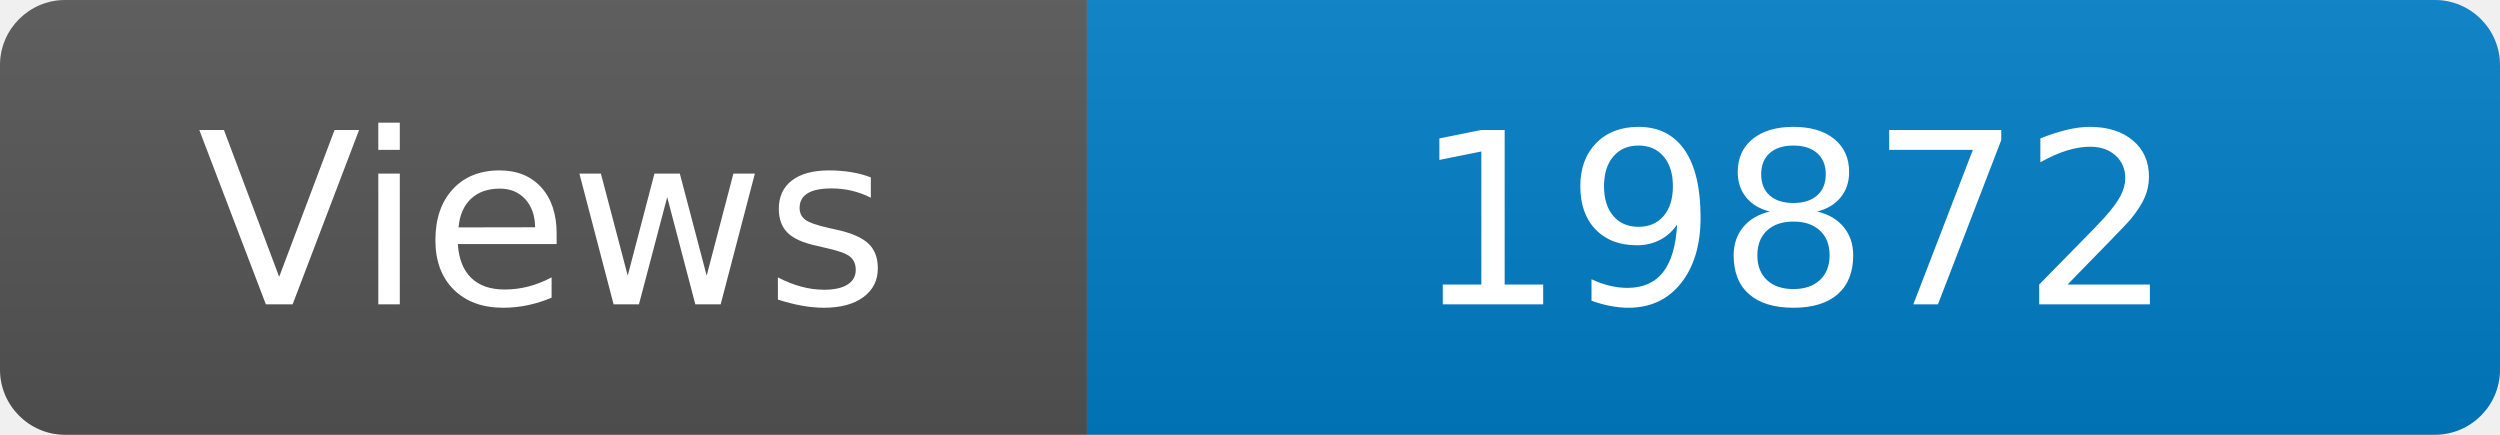
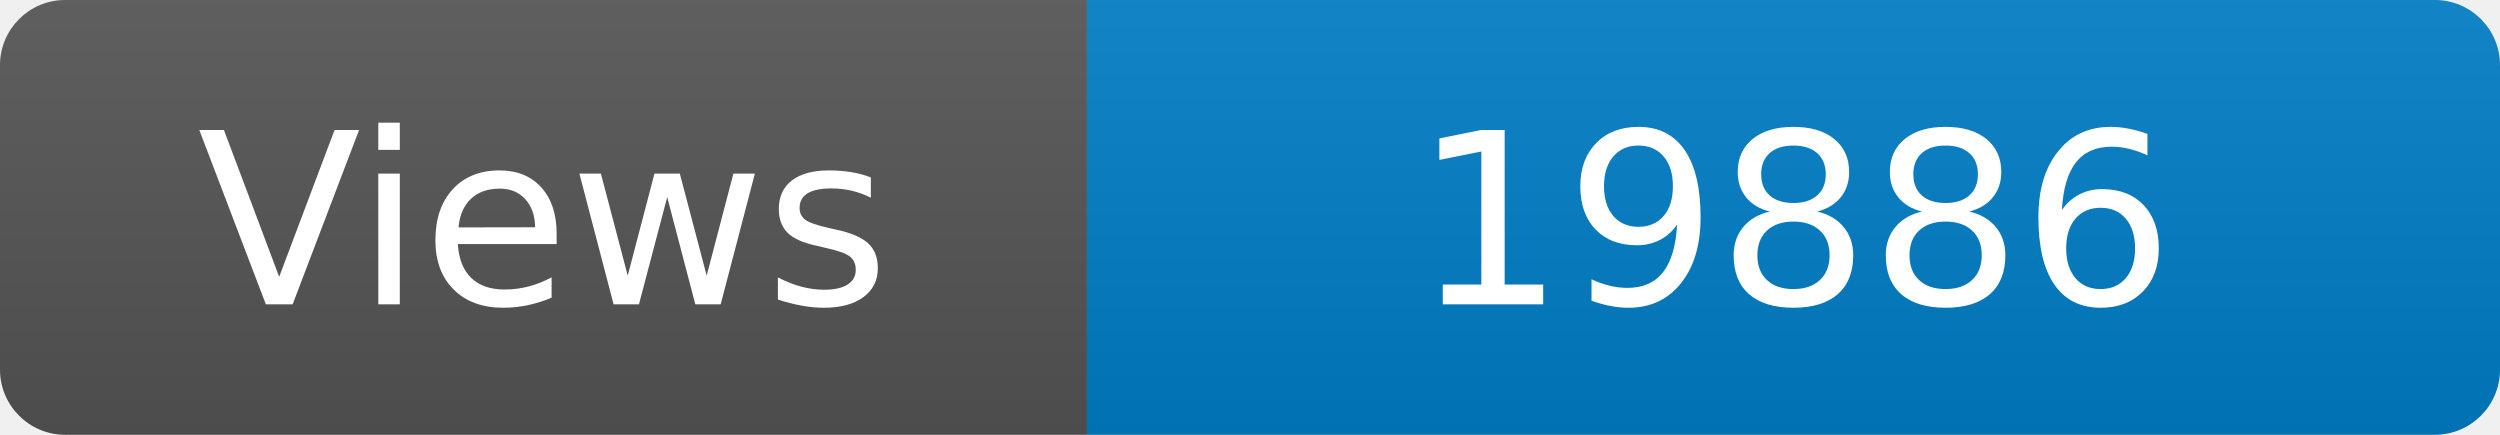
<svg xmlns="http://www.w3.org/2000/svg" width="115" height="20" role="img" aria-label="Maintained?: yes">
  <linearGradient id="s" x2="0" y2="100%">
    <stop offset="0" stop-color="#bbb" stop-opacity=".1" />
    <stop offset="1" stop-opacity=".1" />
  </linearGradient>
  <clipPath id="r">
    <rect width="115" height="20" rx="3" fill="#fff" />
  </clipPath>
  <g clip-path="url(#r)">
    <rect width="50" height="20" fill="#555" />
    <rect x="50" width="160" height="20" fill="#007ec6" />
    <rect width="115" height="20" fill="url(#s)" />
  </g>
  <g fill="#fff" text-anchor="middle" font-family="Verdana,Geneva,DejaVu Sans,sans-serif" font-size="110">
    <text x="250" y="140" transform="scale(.1)" fill="#fff">Views</text>
-     <text x="825" y="140" transform="scale(.1)" fill="#fff">19872</text>
+     <text x="825" y="140" transform="scale(.1)" fill="#fff">19886</text>
  </g>
</svg>
